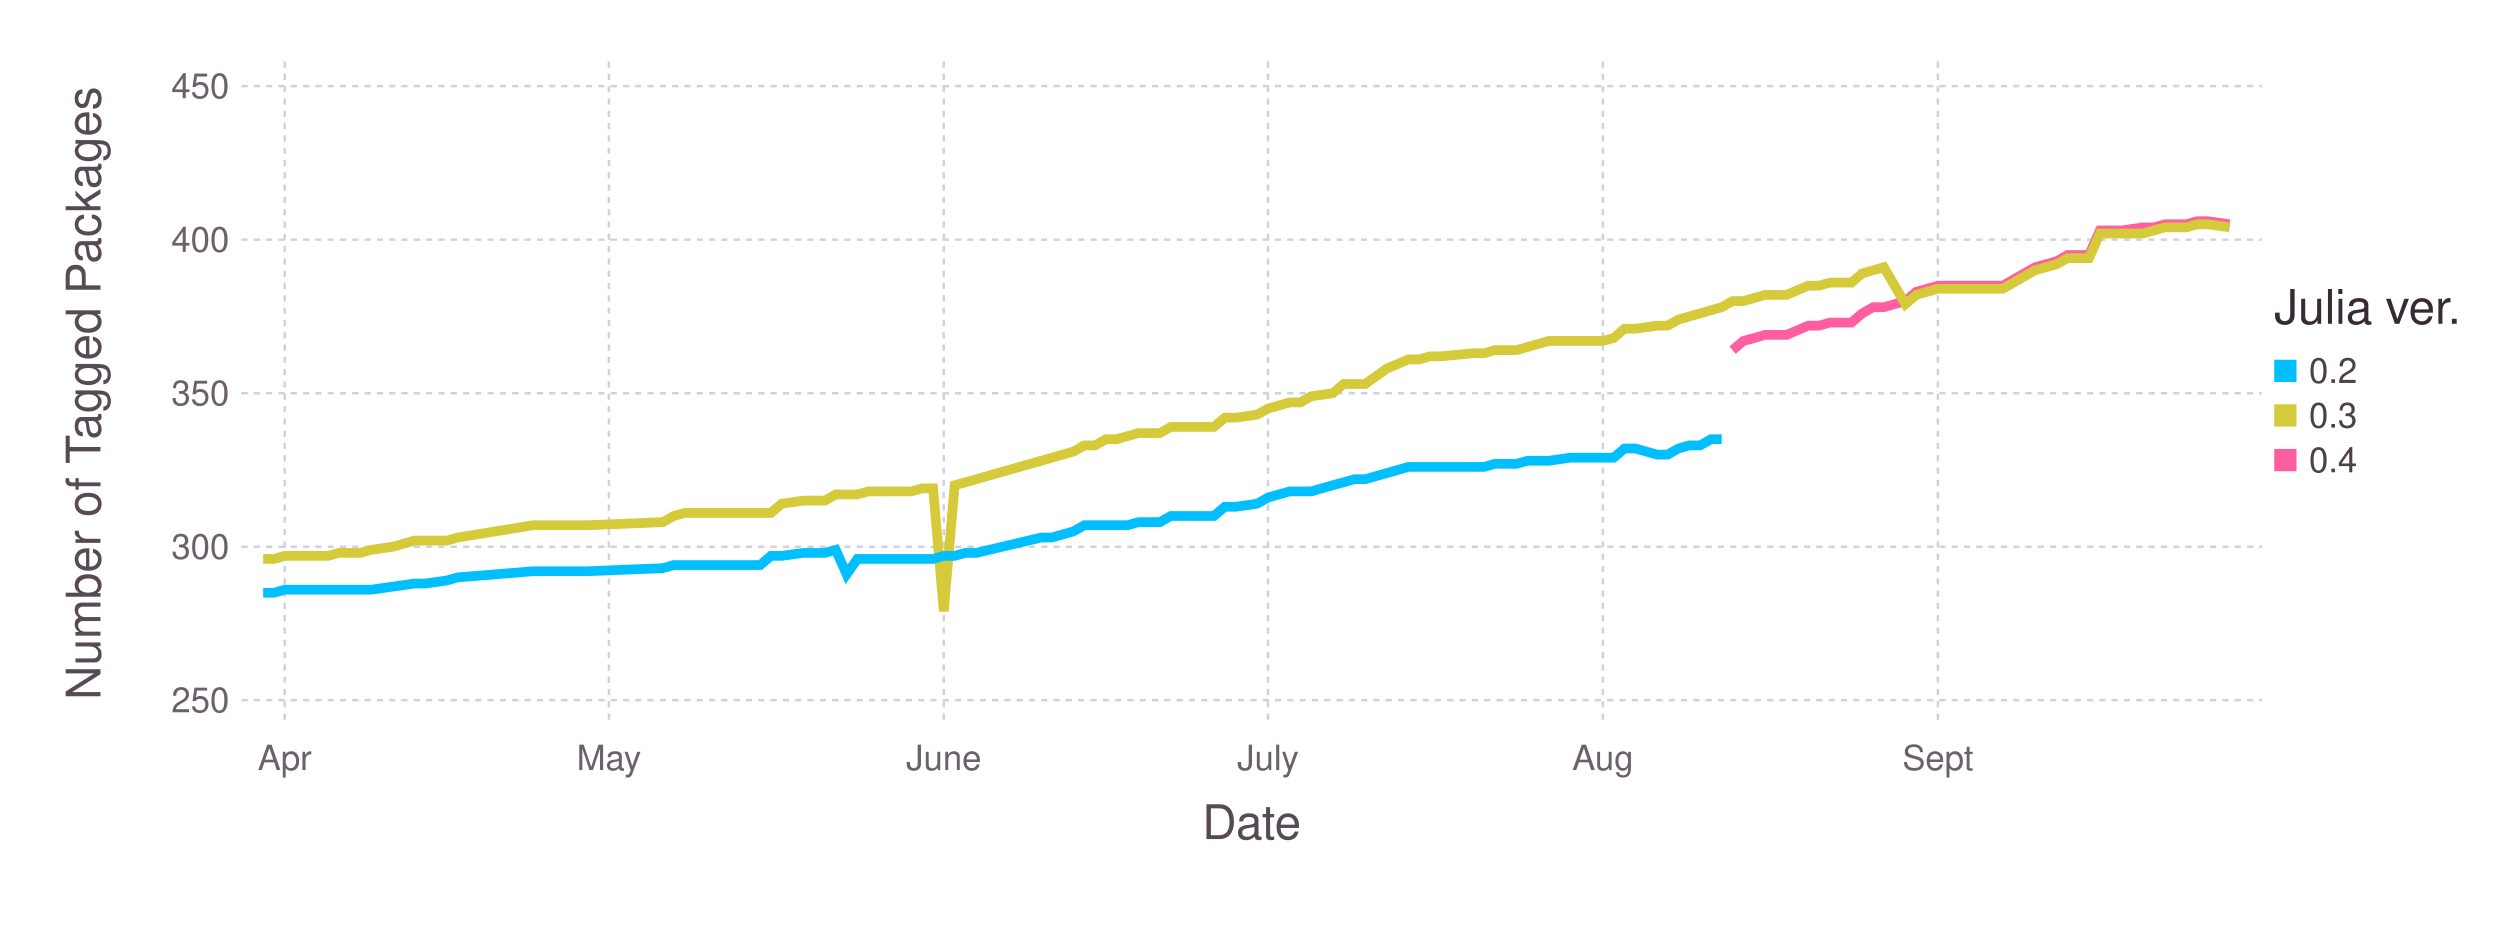
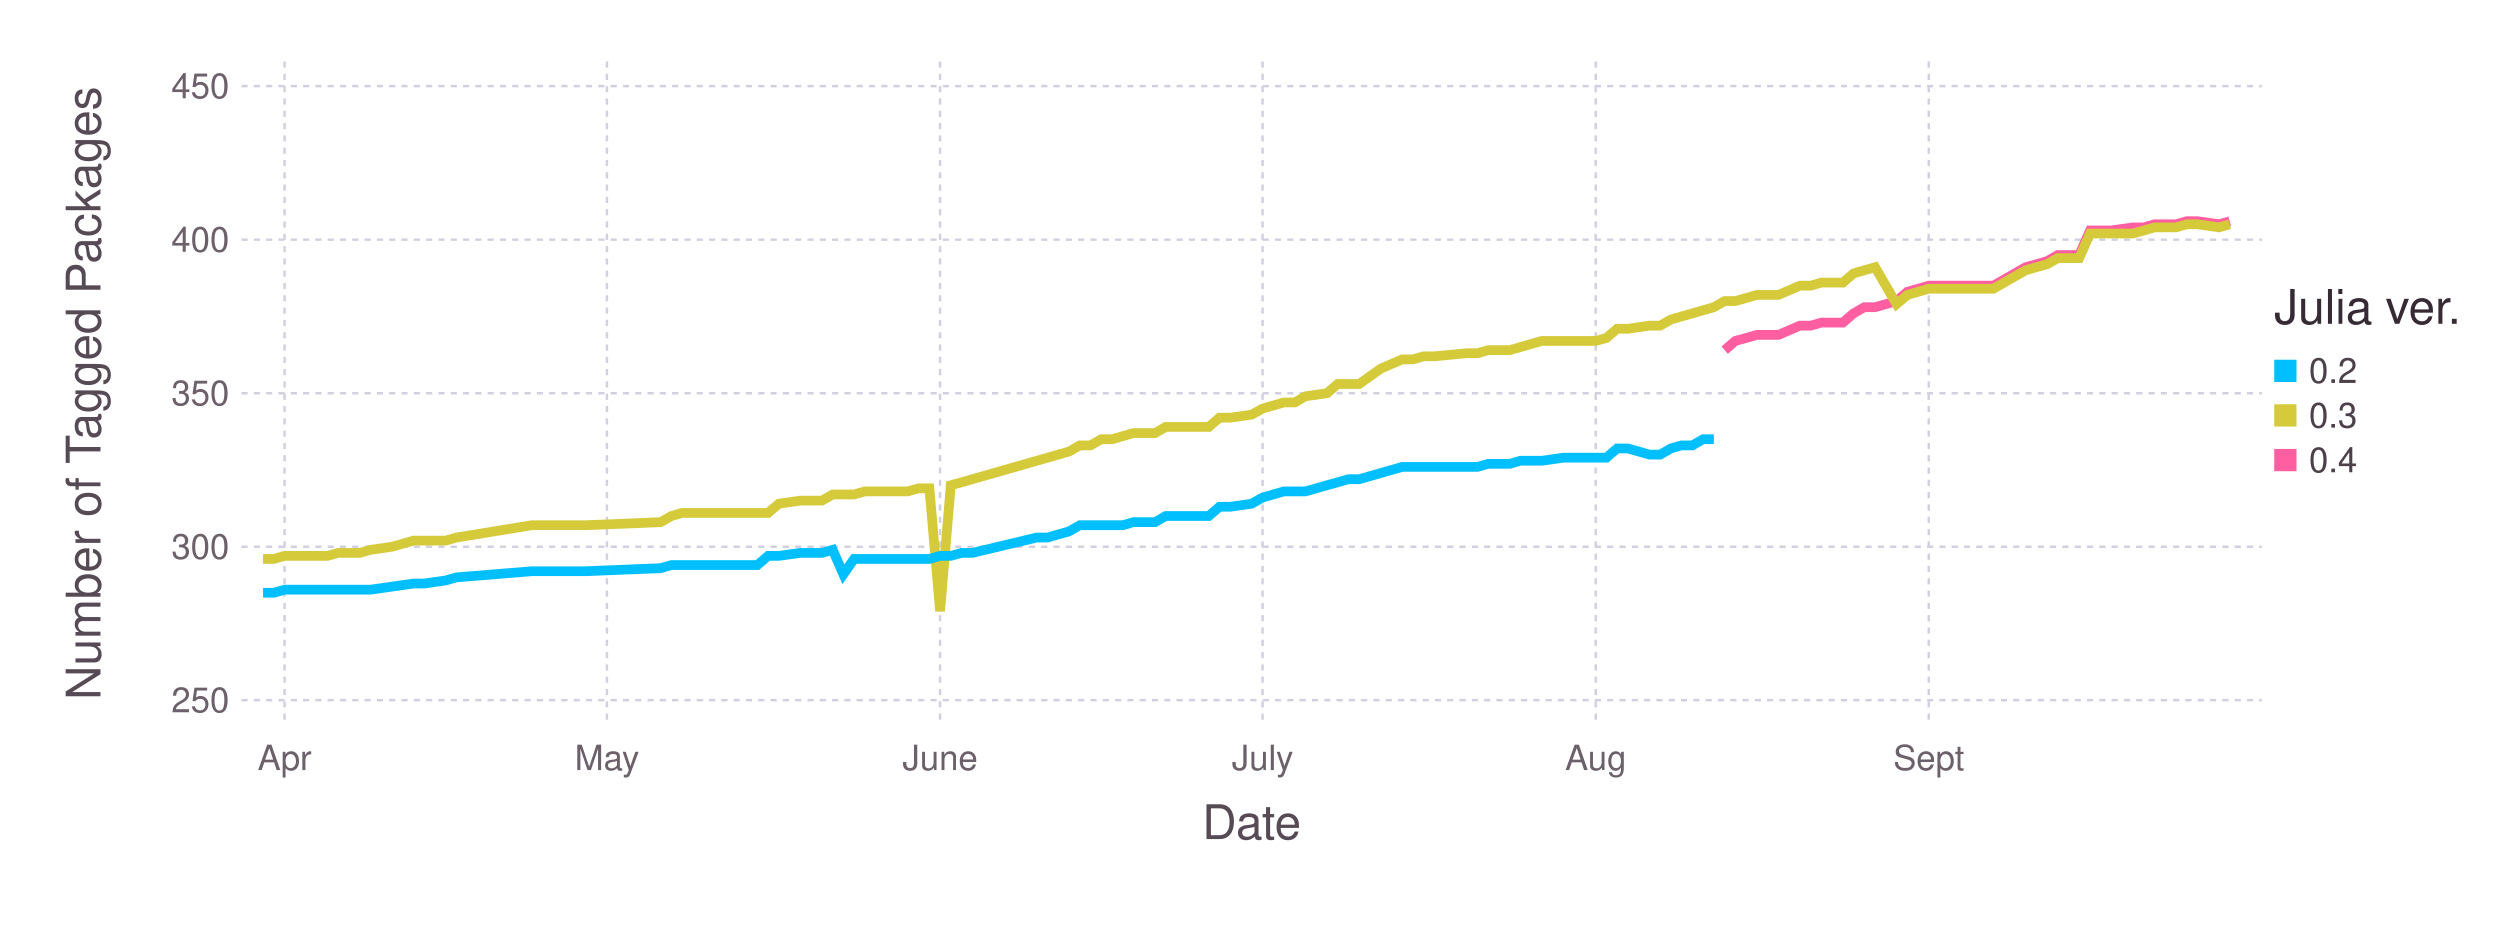
<svg xmlns="http://www.w3.org/2000/svg" version="1.2" width="203.2mm" height="76.2mm" viewBox="0 0 203.2 76.2" stroke="none" fill="#000000" stroke-width="0.3" font-size="3.88">
-   <g class="plotroot xscalable yscalable" id="fig-6f1ba9404b65487dbd066579eccd4bcf-element-1">
-     <g font-size="3.88" font-family="'PT Sans','Helvetica Neue','Helvetica',sans-serif" fill="#564A55" stroke="none" id="fig-6f1ba9404b65487dbd066579eccd4bcf-element-2">
+   <g class="plotroot xscalable yscalable" id="fig-15380f009964435fac433c185140549c-element-1">
+     <g font-size="3.88" font-family="'PT Sans','Helvetica Neue','Helvetica',sans-serif" fill="#564A55" stroke="none" id="fig-15380f009964435fac433c185140549c-element-2">
      <text x="101.74" y="68.2" text-anchor="middle">Date</text>
    </g>
-     <g class="guide xlabels" font-size="2.82" font-family="'PT Sans Caption','Helvetica Neue','Helvetica',sans-serif" fill="#6C606B" id="fig-6f1ba9404b65487dbd066579eccd4bcf-element-3">
-       <text x="23.14" y="62.59" text-anchor="middle">Apr</text>
-       <text x="49.49" y="62.59" text-anchor="middle">May</text>
-       <text x="76.71" y="62.59" text-anchor="middle">June</text>
-       <text x="103.06" y="62.59" text-anchor="middle">July</text>
-       <text x="130.28" y="62.59" text-anchor="middle">Aug</text>
-       <text x="157.51" y="62.59" text-anchor="middle">Sept</text>
+     <g class="guide xlabels" font-size="2.82" font-family="'PT Sans Caption','Helvetica Neue','Helvetica',sans-serif" fill="#6C606B" id="fig-15380f009964435fac433c185140549c-element-3">
+       <text x="23.13" y="62.59" text-anchor="middle">Apr</text>
+       <text x="49.33" y="62.59" text-anchor="middle">May</text>
+       <text x="76.41" y="62.59" text-anchor="middle">June</text>
+       <text x="102.62" y="62.59" text-anchor="middle">July</text>
+       <text x="129.7" y="62.59" text-anchor="middle">Aug</text>
+       <text x="156.77" y="62.59" text-anchor="middle">Sept</text>
    </g>
-     <g class="guide colorkey" id="fig-6f1ba9404b65487dbd066579eccd4bcf-element-4">
-       <g fill="#4C404B" font-size="2.82" font-family="'PT Sans','Helvetica Neue','Helvetica',sans-serif" id="fig-6f1ba9404b65487dbd066579eccd4bcf-element-5">
-         <text x="187.67" y="30.14" dy="0.35em" id="fig-6f1ba9404b65487dbd066579eccd4bcf-element-6" class="color_0.2">0.2</text>
-         <text x="187.67" y="33.77" dy="0.35em" id="fig-6f1ba9404b65487dbd066579eccd4bcf-element-7" class="color_0.3">0.3</text>
-         <text x="187.67" y="37.4" dy="0.35em" id="fig-6f1ba9404b65487dbd066579eccd4bcf-element-8" class="color_0.4">0.4</text>
+     <g class="guide colorkey" id="fig-15380f009964435fac433c185140549c-element-4">
+       <g fill="#4C404B" font-size="2.82" font-family="'PT Sans','Helvetica Neue','Helvetica',sans-serif" id="fig-15380f009964435fac433c185140549c-element-5">
+         <text x="187.67" y="30.14" dy="0.35em" id="fig-15380f009964435fac433c185140549c-element-6" class="color_0.2">0.2</text>
+         <text x="187.67" y="33.77" dy="0.35em" id="fig-15380f009964435fac433c185140549c-element-7" class="color_0.3">0.3</text>
+         <text x="187.67" y="37.4" dy="0.35em" id="fig-15380f009964435fac433c185140549c-element-8" class="color_0.4">0.4</text>
      </g>
-       <g stroke="none" id="fig-6f1ba9404b65487dbd066579eccd4bcf-element-9">
-         <rect x="184.85" y="29.24" width="1.81" height="1.81" id="fig-6f1ba9404b65487dbd066579eccd4bcf-element-10" fill="#00BFFF" class="color_0.2" />
-         <rect x="184.85" y="32.86" width="1.81" height="1.81" id="fig-6f1ba9404b65487dbd066579eccd4bcf-element-11" fill="#D4CA3A" class="color_0.3" />
-         <rect x="184.85" y="36.49" width="1.81" height="1.81" id="fig-6f1ba9404b65487dbd066579eccd4bcf-element-12" fill="#FF5EA0" class="color_0.4" />
+       <g stroke="none" id="fig-15380f009964435fac433c185140549c-element-9">
+         <rect x="184.85" y="29.24" width="1.81" height="1.81" id="fig-15380f009964435fac433c185140549c-element-10" class="color_0.2" fill="#00BFFF" />
+         <rect x="184.85" y="32.86" width="1.81" height="1.81" id="fig-15380f009964435fac433c185140549c-element-11" class="color_0.3" fill="#D4CA3A" />
+         <rect x="184.85" y="36.49" width="1.81" height="1.81" id="fig-15380f009964435fac433c185140549c-element-12" class="color_0.4" fill="#FF5EA0" />
      </g>
-       <g fill="#362A35" font-size="3.88" font-family="'PT Sans','Helvetica Neue','Helvetica',sans-serif" stroke="none" id="fig-6f1ba9404b65487dbd066579eccd4bcf-element-13">
-         <text x="184.85" y="26.32" id="fig-6f1ba9404b65487dbd066579eccd4bcf-element-14">Julia ver.</text>
+       <g fill="#362A35" font-size="3.88" font-family="'PT Sans','Helvetica Neue','Helvetica',sans-serif" stroke="none" id="fig-15380f009964435fac433c185140549c-element-13">
+         <text x="184.85" y="26.32" id="fig-15380f009964435fac433c185140549c-element-14">Julia ver.</text>
      </g>
    </g>
-     <g clip-path="url(#fig-6f1ba9404b65487dbd066579eccd4bcf-element-16)" id="fig-6f1ba9404b65487dbd066579eccd4bcf-element-15">
-       <g pointer-events="visible" opacity="1" fill="none" stroke="none" class="guide background" id="fig-6f1ba9404b65487dbd066579eccd4bcf-element-17">
-         <rect x="19.63" y="5" width="164.22" height="53.91" id="fig-6f1ba9404b65487dbd066579eccd4bcf-element-18" />
+     <g clip-path="url(#fig-15380f009964435fac433c185140549c-element-16)" id="fig-15380f009964435fac433c185140549c-element-15">
+       <g pointer-events="visible" opacity="1" fill="none" stroke="none" class="guide background" id="fig-15380f009964435fac433c185140549c-element-17">
+         <rect x="19.63" y="5" width="164.22" height="53.91" id="fig-15380f009964435fac433c185140549c-element-18" />
      </g>
-       <g class="guide ygridlines xfixed" stroke-dasharray="0.5,0.5" stroke-width="0.2" stroke="#D0D0E0" id="fig-6f1ba9404b65487dbd066579eccd4bcf-element-19">
-         <path fill="none" d="M19.63,56.91 L 183.85 56.91" id="fig-6f1ba9404b65487dbd066579eccd4bcf-element-20" />
-         <path fill="none" d="M19.63,44.44 L 183.85 44.44" id="fig-6f1ba9404b65487dbd066579eccd4bcf-element-21" />
-         <path fill="none" d="M19.63,31.96 L 183.85 31.96" id="fig-6f1ba9404b65487dbd066579eccd4bcf-element-22" />
-         <path fill="none" d="M19.63,19.48 L 183.85 19.48" id="fig-6f1ba9404b65487dbd066579eccd4bcf-element-23" />
-         <path fill="none" d="M19.63,7 L 183.85 7" id="fig-6f1ba9404b65487dbd066579eccd4bcf-element-24" />
+       <g class="guide ygridlines xfixed" stroke-dasharray="0.5,0.5" stroke-width="0.2" stroke="#D0D0E0" id="fig-15380f009964435fac433c185140549c-element-19">
+         <path fill="none" d="M19.63,56.91 L 183.85 56.91" id="fig-15380f009964435fac433c185140549c-element-20" />
+         <path fill="none" d="M19.63,44.44 L 183.85 44.44" id="fig-15380f009964435fac433c185140549c-element-21" />
+         <path fill="none" d="M19.63,31.96 L 183.85 31.96" id="fig-15380f009964435fac433c185140549c-element-22" />
+         <path fill="none" d="M19.63,19.48 L 183.85 19.48" id="fig-15380f009964435fac433c185140549c-element-23" />
+         <path fill="none" d="M19.63,7 L 183.85 7" id="fig-15380f009964435fac433c185140549c-element-24" />
      </g>
-       <g class="guide xgridlines yfixed" stroke-dasharray="0.5,0.5" stroke-width="0.2" stroke="#D0D0E0" id="fig-6f1ba9404b65487dbd066579eccd4bcf-element-25">
-         <path fill="none" d="M23.14,5 L 23.14 58.91" id="fig-6f1ba9404b65487dbd066579eccd4bcf-element-26" />
-         <path fill="none" d="M49.49,5 L 49.49 58.91" id="fig-6f1ba9404b65487dbd066579eccd4bcf-element-27" />
-         <path fill="none" d="M76.71,5 L 76.71 58.91" id="fig-6f1ba9404b65487dbd066579eccd4bcf-element-28" />
-         <path fill="none" d="M103.06,5 L 103.06 58.91" id="fig-6f1ba9404b65487dbd066579eccd4bcf-element-29" />
-         <path fill="none" d="M130.28,5 L 130.28 58.91" id="fig-6f1ba9404b65487dbd066579eccd4bcf-element-30" />
-         <path fill="none" d="M157.51,5 L 157.51 58.91" id="fig-6f1ba9404b65487dbd066579eccd4bcf-element-31" />
+       <g class="guide xgridlines yfixed" stroke-dasharray="0.5,0.5" stroke-width="0.2" stroke="#D0D0E0" id="fig-15380f009964435fac433c185140549c-element-25">
+         <path fill="none" d="M23.13,5 L 23.13 58.91" id="fig-15380f009964435fac433c185140549c-element-26" />
+         <path fill="none" d="M49.33,5 L 49.33 58.91" id="fig-15380f009964435fac433c185140549c-element-27" />
+         <path fill="none" d="M76.41,5 L 76.41 58.91" id="fig-15380f009964435fac433c185140549c-element-28" />
+         <path fill="none" d="M102.62,5 L 102.62 58.91" id="fig-15380f009964435fac433c185140549c-element-29" />
+         <path fill="none" d="M129.7,5 L 129.7 58.91" id="fig-15380f009964435fac433c185140549c-element-30" />
+         <path fill="none" d="M156.77,5 L 156.77 58.91" id="fig-15380f009964435fac433c185140549c-element-31" />
      </g>
-       <g class="plotpanel" id="fig-6f1ba9404b65487dbd066579eccd4bcf-element-32">
-         <g stroke-width="0.79" fill="none" class="geometry color_0.4" stroke="#FF5EA0" id="fig-6f1ba9404b65487dbd066579eccd4bcf-element-33">
-           <path fill="none" d="M140.82,28.46 L 141.7 27.71 142.58 27.47 143.46 27.22 144.34 27.22 145.21 27.22 146.97 26.47 147.85 26.47 148.73 26.22 149.6 26.22 150.48 26.22 151.36 25.47 152.24 24.97 153.12 24.97 154.87 24.47 155.75 23.72 157.51 23.22 158.39 23.22 159.26 23.22 162.78 23.22 165.41 21.72 166.29 21.48 167.17 21.23 168.05 20.73 168.92 20.73 169.8 20.73 170.68 18.73 171.56 18.73 172.44 18.73 174.19 18.48 175.07 18.48 175.95 18.23 176.83 18.23 177.71 18.23 178.58 17.98 179.46 17.98 181.22 18.23" id="fig-6f1ba9404b65487dbd066579eccd4bcf-element-34" />
+       <g class="plotpanel" id="fig-15380f009964435fac433c185140549c-element-32">
+         <g stroke-width="0.79" fill="none" class="geometry color_0.4" stroke="#FF5EA0" id="fig-15380f009964435fac433c185140549c-element-33">
+           <path fill="none" d="M140.18,28.46 L 141.05 27.71 141.93 27.47 142.8 27.22 143.67 27.22 144.55 27.22 146.29 26.47 147.17 26.47 148.04 26.22 148.91 26.22 149.79 26.22 150.66 25.47 151.53 24.97 152.41 24.97 154.15 24.47 155.03 23.72 156.77 23.22 157.65 23.22 158.52 23.22 162.02 23.22 164.64 21.72 165.51 21.48 166.38 21.23 167.26 20.73 168.13 20.73 169 20.73 169.88 18.73 170.75 18.73 171.62 18.73 173.37 18.48 174.25 18.48 175.12 18.23 175.99 18.23 176.87 18.23 177.74 17.98 178.61 17.98 180.36 18.23 181.23 17.98" id="fig-15380f009964435fac433c185140549c-element-34" />
        </g>
-         <g stroke-width="0.79" fill="none" class="geometry color_0.3" stroke="#D4CA3A" id="fig-6f1ba9404b65487dbd066579eccd4bcf-element-35">
-           <path fill="none" d="M21.39,45.43 L 22.27 45.43 23.14 45.18 24.02 45.18 24.9 45.18 25.78 45.18 26.66 45.18 27.54 44.94 29.29 44.94 30.17 44.69 31.93 44.44 33.68 43.94 34.56 43.94 36.32 43.94 37.2 43.69 43.34 42.69 45.98 42.69 47.73 42.69 53.88 42.44 54.76 41.94 55.64 41.69 56.52 41.69 57.39 41.69 58.27 41.69 59.15 41.69 60.03 41.69 60.91 41.69 61.79 41.69 62.66 41.69 63.54 40.94 65.3 40.69 66.18 40.69 67.05 40.69 67.93 40.19 68.81 40.19 69.69 40.19 70.57 39.94 71.45 39.94 72.32 39.94 73.2 39.94 74.08 39.94 74.96 39.69 75.84 39.69 76.71 49.68 77.59 39.44 78.47 39.2 79.35 38.95 84.62 37.45 85.5 37.2 86.37 36.95 87.25 36.7 88.13 36.2 89.01 36.2 89.89 35.7 90.77 35.7 91.64 35.45 92.52 35.2 94.28 35.2 95.16 34.7 96.03 34.7 96.91 34.7 97.79 34.7 98.67 34.7 99.55 33.95 100.43 33.95 102.18 33.7 103.06 33.21 103.94 32.96 104.82 32.71 105.69 32.71 106.57 32.21 108.33 31.96 109.21 31.21 110.09 31.21 110.96 31.21 112.72 29.96 114.48 29.21 115.35 29.21 116.23 28.96 117.11 28.96 119.75 28.71 120.62 28.71 121.5 28.46 122.38 28.46 123.26 28.46 124.14 28.21 125.02 27.96 125.89 27.71 127.65 27.71 128.53 27.71 130.28 27.71 131.16 27.47 132.04 26.72 132.92 26.72 134.68 26.47 135.55 26.47 136.43 25.97 137.31 25.72 138.19 25.47 139.07 25.22 139.94 24.97 140.82 24.47 141.7 24.47 142.58 24.22 143.46 23.97 144.34 23.97 145.21 23.97 146.97 23.22 147.85 23.22 148.73 22.97 149.6 22.97 150.48 22.97 151.36 22.22 152.24 21.97 153.12 21.72 154.87 24.72 155.75 23.97 157.51 23.47 158.39 23.47 159.26 23.47 162.78 23.47 165.41 21.97 166.29 21.72 167.17 21.48 168.05 20.98 168.92 20.98 169.8 20.98 170.68 18.98 171.56 18.98 172.44 18.98 174.19 18.98 175.07 18.73 175.95 18.48 176.83 18.48 177.71 18.48 178.58 18.23 179.46 18.23 181.22 18.48" id="fig-6f1ba9404b65487dbd066579eccd4bcf-element-36" />
+         <g stroke-width="0.79" fill="none" class="geometry color_0.3" stroke="#D4CA3A" id="fig-15380f009964435fac433c185140549c-element-35">
+           <path fill="none" d="M21.38,45.43 L 22.25 45.43 23.13 45.18 24 45.18 24.87 45.18 25.75 45.18 26.62 45.18 27.49 44.94 29.24 44.94 30.11 44.69 31.86 44.44 33.61 43.94 34.48 43.94 36.23 43.94 37.1 43.69 43.22 42.69 45.84 42.69 47.58 42.69 53.7 42.44 54.57 41.94 55.45 41.69 56.32 41.69 57.19 41.69 58.07 41.69 58.94 41.69 59.81 41.69 60.69 41.69 61.56 41.69 62.43 41.69 63.31 40.94 65.05 40.69 65.93 40.69 66.8 40.69 67.68 40.19 68.55 40.19 69.42 40.19 70.3 39.94 71.17 39.94 72.04 39.94 72.92 39.94 73.79 39.94 74.66 39.69 75.54 39.69 76.41 49.68 77.28 39.44 78.16 39.2 79.03 38.95 84.27 37.45 85.15 37.2 86.02 36.95 86.89 36.7 87.77 36.2 88.64 36.2 89.51 35.7 90.39 35.7 91.26 35.45 92.13 35.2 93.88 35.2 94.75 34.7 95.63 34.7 96.5 34.7 97.38 34.7 98.25 34.7 99.12 33.95 100 33.95 101.74 33.7 102.62 33.21 103.49 32.96 104.36 32.71 105.24 32.71 106.11 32.21 107.86 31.96 108.73 31.21 109.6 31.21 110.48 31.21 112.23 29.96 113.97 29.21 114.85 29.21 115.72 28.96 116.59 28.96 119.21 28.71 120.09 28.71 120.96 28.46 121.83 28.46 122.71 28.46 123.58 28.21 124.45 27.96 125.33 27.71 127.08 27.71 127.95 27.71 129.7 27.71 130.57 27.47 131.44 26.72 132.32 26.72 134.06 26.47 134.94 26.47 135.81 25.97 136.68 25.72 137.56 25.47 138.43 25.22 139.3 24.97 140.18 24.47 141.05 24.47 141.93 24.22 142.8 23.97 143.67 23.97 144.55 23.97 146.29 23.22 147.17 23.22 148.04 22.97 148.91 22.97 149.79 22.97 150.66 22.22 151.53 21.97 152.41 21.72 154.15 24.72 155.03 23.97 156.77 23.47 157.65 23.47 158.52 23.47 162.02 23.47 164.64 21.97 165.51 21.72 166.38 21.48 167.26 20.98 168.13 20.98 169 20.98 169.88 18.98 170.75 18.98 171.62 18.98 173.37 18.98 174.25 18.73 175.12 18.48 175.99 18.48 176.87 18.48 177.74 18.23 178.61 18.23 180.36 18.48 181.23 18.23" id="fig-15380f009964435fac433c185140549c-element-36" />
        </g>
-         <g stroke-width="0.79" fill="none" class="geometry color_0.2" stroke="#00BFFF" id="fig-6f1ba9404b65487dbd066579eccd4bcf-element-37">
-           <path fill="none" d="M21.39,48.18 L 22.27 48.18 23.14 47.93 24.02 47.93 24.9 47.93 25.78 47.93 26.66 47.93 27.54 47.93 29.29 47.93 30.17 47.93 31.93 47.68 33.68 47.43 34.56 47.43 36.32 47.18 37.2 46.93 43.34 46.43 45.98 46.43 47.73 46.43 53.88 46.18 54.76 45.93 55.64 45.93 56.52 45.93 57.39 45.93 58.27 45.93 59.15 45.93 60.03 45.93 60.91 45.93 61.79 45.93 62.66 45.18 63.54 45.18 65.3 44.94 66.18 44.94 67.05 44.94 67.93 44.69 68.81 46.68 69.69 45.43 70.57 45.43 71.45 45.43 72.32 45.43 73.2 45.43 74.08 45.43 74.96 45.43 75.84 45.43 76.71 45.18 77.59 45.18 78.47 44.94 79.35 44.94 84.62 43.69 85.5 43.69 86.37 43.44 87.25 43.19 88.13 42.69 89.01 42.69 89.89 42.69 90.77 42.69 91.64 42.69 92.52 42.44 94.28 42.44 95.16 41.94 96.03 41.94 96.91 41.94 97.79 41.94 98.67 41.94 99.55 41.19 100.43 41.19 102.18 40.94 103.06 40.44 103.94 40.19 104.82 39.94 105.69 39.94 106.57 39.94 108.33 39.44 109.21 39.2 110.09 38.95 110.96 38.95 112.72 38.45 114.48 37.95 115.35 37.95 116.23 37.95 117.11 37.95 119.75 37.95 120.62 37.95 121.5 37.7 122.38 37.7 123.26 37.7 124.14 37.45 125.02 37.45 125.89 37.45 127.65 37.2 128.53 37.2 130.28 37.2 131.16 37.2 132.04 36.45 132.92 36.45 134.68 36.95 135.55 36.95 136.43 36.45 137.31 36.2 138.19 36.2 139.07 35.7 139.94 35.7" id="fig-6f1ba9404b65487dbd066579eccd4bcf-element-38" />
+         <g stroke-width="0.79" fill="none" class="geometry color_0.2" stroke="#00BFFF" id="fig-15380f009964435fac433c185140549c-element-37">
+           <path fill="none" d="M21.38,48.18 L 22.25 48.18 23.13 47.93 24 47.93 24.87 47.93 25.75 47.93 26.62 47.93 27.49 47.93 29.24 47.93 30.11 47.93 31.86 47.68 33.61 47.43 34.48 47.43 36.23 47.18 37.1 46.93 43.22 46.43 45.84 46.43 47.58 46.43 53.7 46.18 54.57 45.93 55.45 45.93 56.32 45.93 57.19 45.93 58.07 45.93 58.94 45.93 59.81 45.93 60.69 45.93 61.56 45.93 62.43 45.18 63.31 45.18 65.05 44.94 65.93 44.94 66.8 44.94 67.68 44.69 68.55 46.68 69.42 45.43 70.3 45.43 71.17 45.43 72.04 45.43 72.92 45.43 73.79 45.43 74.66 45.43 75.54 45.43 76.41 45.18 77.28 45.18 78.16 44.94 79.03 44.94 84.27 43.69 85.15 43.69 86.02 43.44 86.89 43.19 87.77 42.69 88.64 42.69 89.51 42.69 90.39 42.69 91.26 42.69 92.13 42.44 93.88 42.44 94.75 41.94 95.63 41.94 96.5 41.94 97.38 41.94 98.25 41.94 99.12 41.19 100 41.19 101.74 40.94 102.62 40.44 103.49 40.19 104.36 39.94 105.24 39.94 106.11 39.94 107.86 39.44 108.73 39.2 109.6 38.95 110.48 38.95 112.23 38.45 113.97 37.95 114.85 37.95 115.72 37.95 116.59 37.95 119.21 37.95 120.09 37.95 120.96 37.7 121.83 37.7 122.71 37.7 123.58 37.45 124.45 37.45 125.33 37.45 127.08 37.2 127.95 37.2 129.7 37.2 130.57 37.2 131.44 36.45 132.32 36.45 134.06 36.95 134.94 36.95 135.81 36.45 136.68 36.2 137.56 36.2 138.43 35.7 139.3 35.7" id="fig-15380f009964435fac433c185140549c-element-38" />
        </g>
      </g>
    </g>
-     <g class="guide ylabels" font-size="2.82" font-family="'PT Sans Caption','Helvetica Neue','Helvetica',sans-serif" fill="#6C606B" id="fig-6f1ba9404b65487dbd066579eccd4bcf-element-39">
-       <text x="18.63" y="56.91" text-anchor="end" dy="0.35em" id="fig-6f1ba9404b65487dbd066579eccd4bcf-element-40">250</text>
-       <text x="18.63" y="44.44" text-anchor="end" dy="0.35em" id="fig-6f1ba9404b65487dbd066579eccd4bcf-element-41">300</text>
-       <text x="18.63" y="31.96" text-anchor="end" dy="0.35em" id="fig-6f1ba9404b65487dbd066579eccd4bcf-element-42">350</text>
-       <text x="18.63" y="19.48" text-anchor="end" dy="0.35em" id="fig-6f1ba9404b65487dbd066579eccd4bcf-element-43">400</text>
-       <text x="18.63" y="7" text-anchor="end" dy="0.35em" id="fig-6f1ba9404b65487dbd066579eccd4bcf-element-44">450</text>
+     <g class="guide ylabels" font-size="2.82" font-family="'PT Sans Caption','Helvetica Neue','Helvetica',sans-serif" fill="#6C606B" id="fig-15380f009964435fac433c185140549c-element-39">
+       <text x="18.63" y="56.91" text-anchor="end" dy="0.35em" id="fig-15380f009964435fac433c185140549c-element-40">250</text>
+       <text x="18.63" y="44.44" text-anchor="end" dy="0.35em" id="fig-15380f009964435fac433c185140549c-element-41">300</text>
+       <text x="18.63" y="31.96" text-anchor="end" dy="0.35em" id="fig-15380f009964435fac433c185140549c-element-42">350</text>
+       <text x="18.63" y="19.48" text-anchor="end" dy="0.35em" id="fig-15380f009964435fac433c185140549c-element-43">400</text>
+       <text x="18.63" y="7" text-anchor="end" dy="0.35em" id="fig-15380f009964435fac433c185140549c-element-44">450</text>
    </g>
-     <g font-size="3.88" font-family="'PT Sans','Helvetica Neue','Helvetica',sans-serif" fill="#564A55" stroke="none" id="fig-6f1ba9404b65487dbd066579eccd4bcf-element-45">
-       <text x="8.81" y="29.96" text-anchor="middle" dy="0.35em" transform="rotate(-90, 8.81, 31.96)" id="fig-6f1ba9404b65487dbd066579eccd4bcf-element-46">Number of Tagged Packages</text>
+     <g font-size="3.88" font-family="'PT Sans','Helvetica Neue','Helvetica',sans-serif" fill="#564A55" stroke="none" id="fig-15380f009964435fac433c185140549c-element-45">
+       <text x="8.81" y="29.96" text-anchor="middle" dy="0.35em" transform="rotate(-90, 8.81, 31.96)" id="fig-15380f009964435fac433c185140549c-element-46">Number of Tagged Packages</text>
    </g>
  </g>
  <defs>
-     <clipPath id="fig-6f1ba9404b65487dbd066579eccd4bcf-element-16">
+     <clipPath id="fig-15380f009964435fac433c185140549c-element-16">
      <path d="M19.63,5 L 183.85 5 183.85 58.91 19.63 58.91" />
    </clipPath>
  </defs>
</svg>
